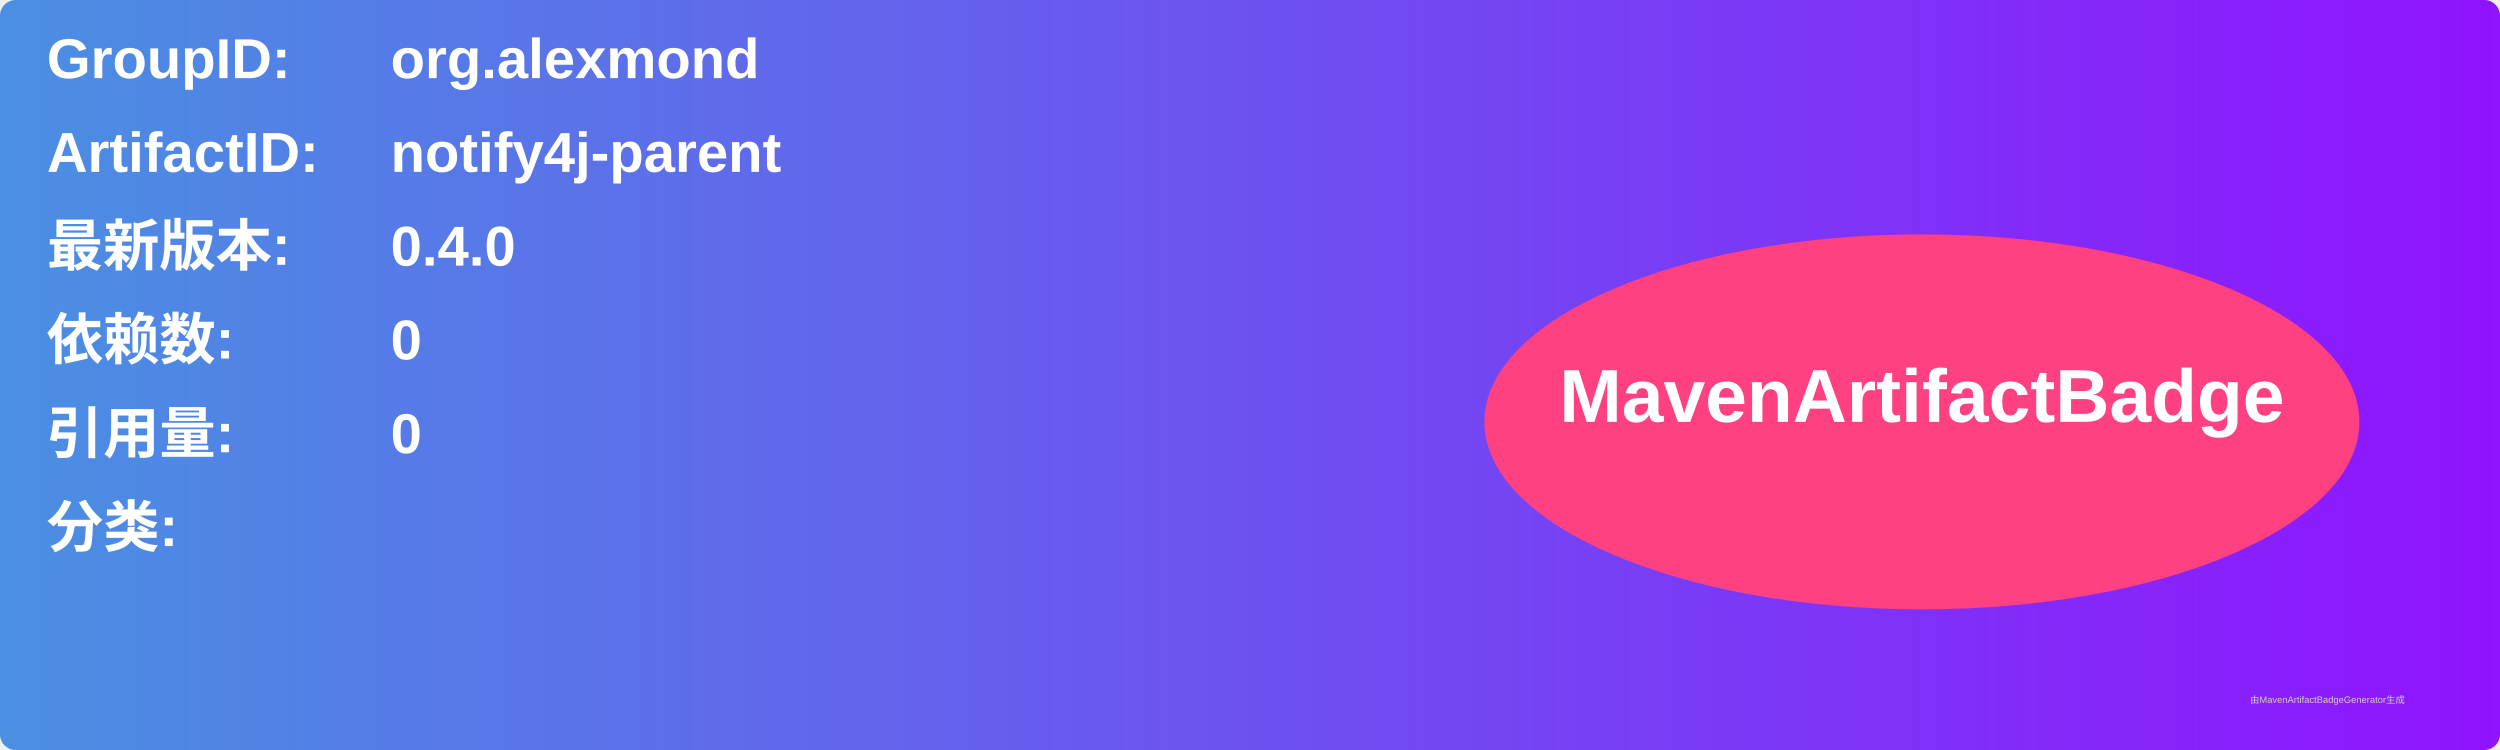
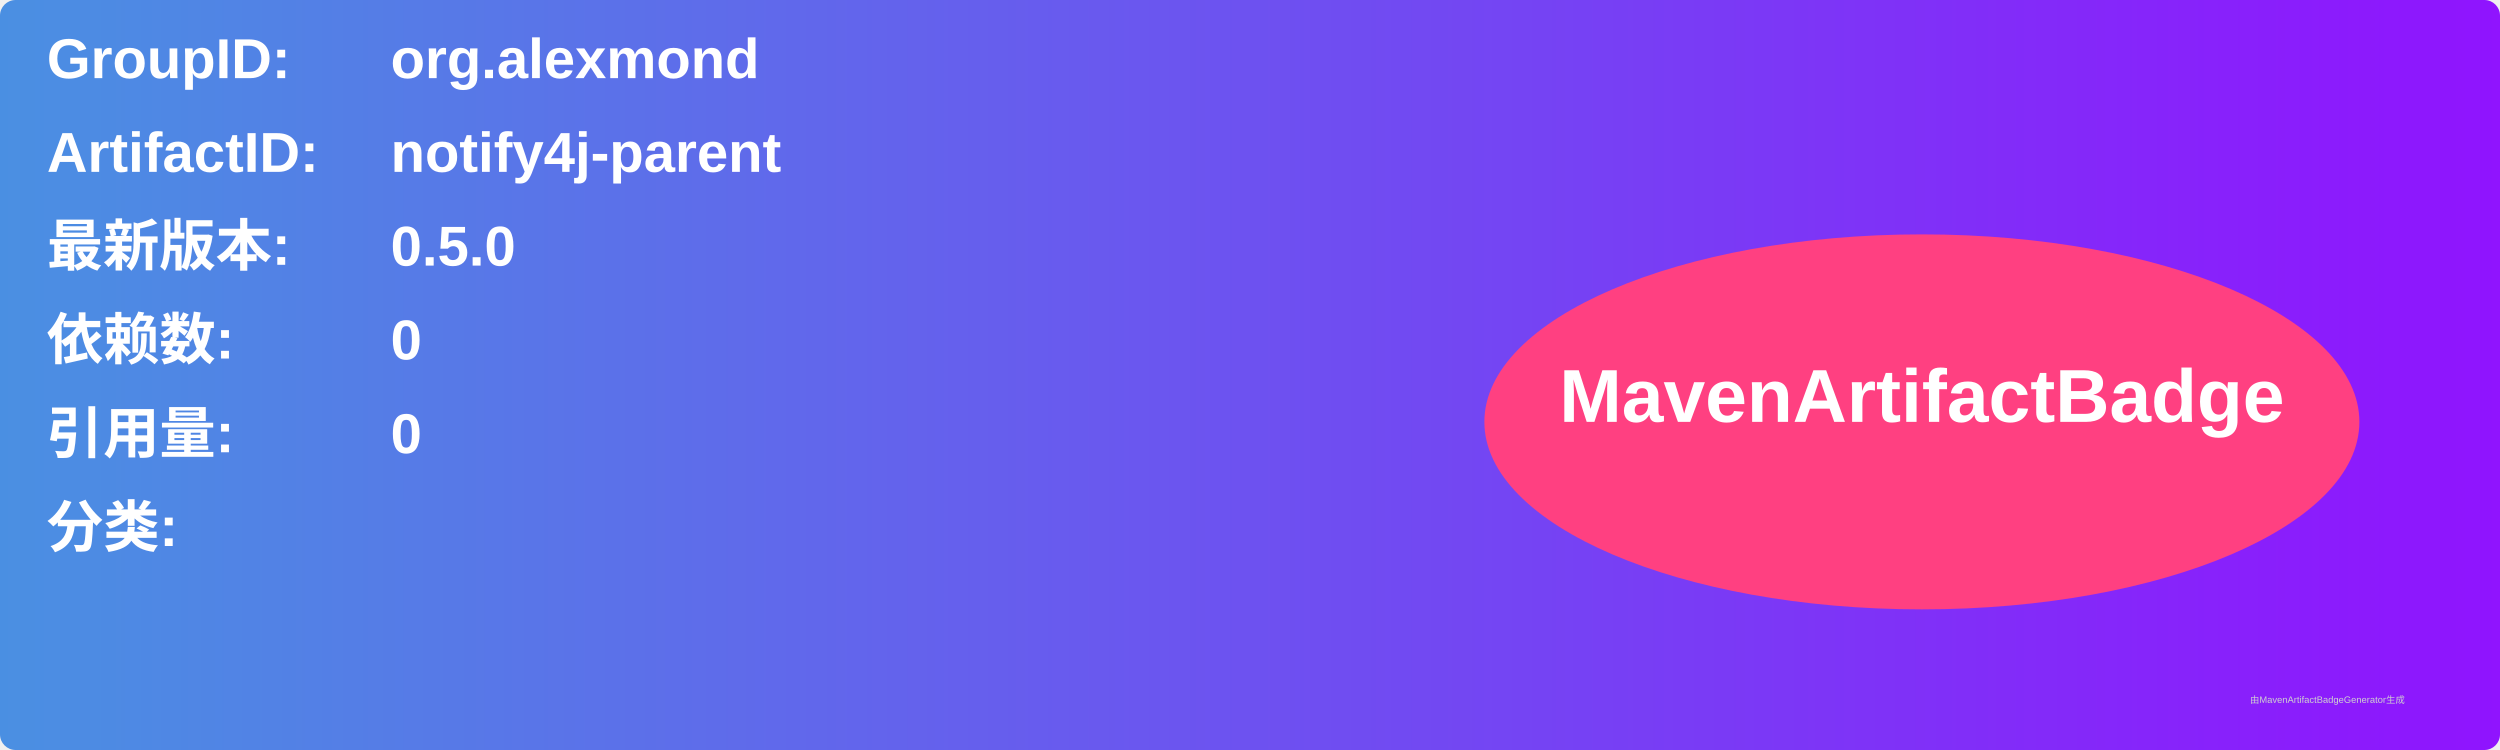
<svg xmlns="http://www.w3.org/2000/svg" width="800" height="240" viewBox="0 0 800 240">
  <linearGradient id="grad" x1="0%" y1="0%" x2="100%" y2="0%">
    <stop offset="0%" stop-color="#4a90e2" />
    <stop offset="100%" stop-color="#9013fe" />
  </linearGradient>
  <rect width="100%" height="100%" rx="5" ry="5" fill="url(#grad)" />
  <g transform="translate(15, 15)">
    <text x="0" y="10" font-family="Arial" font-size="18" fill="white" font-weight="bold" width="260">GroupID:</text>
    <text x="110" y="10" font-family="Arial" font-size="18" fill="white" font-weight="bold" width="460">org.alexmond</text>
    <text x="0" y="40" font-family="Arial" font-size="18" fill="white" font-weight="bold" width="260">ArtifactID:</text>
    <text x="110" y="40" font-family="Arial" font-size="18" fill="white" font-weight="bold" width="460">notify4j-parent</text>
    <text x="0" y="70" font-family="Arial" font-size="18" fill="white" font-weight="bold">最新版本:</text>
    <text x="110" y="70" font-family="Arial" font-size="18" fill="white" font-weight="bold">
-       <tspan font-weight="bold">0.4.0</tspan>
+       <tspan font-weight="bold">0.5.0</tspan>
    </text>
    <text x="0" y="100" font-family="Arial" font-size="18" fill="white" font-weight="bold">依赖数: </text>
    <text x="110" y="100" font-family="Arial" font-size="18" fill="white">
      <tspan font-weight="bold">0</tspan>
    </text>
    <text x="0" y="130" font-family="Arial" font-size="18" fill="white" font-weight="bold">引用量: </text>
    <text x="110" y="130" font-family="Arial" font-size="18" fill="white">
      <tspan font-weight="bold">0</tspan>
    </text>
    <text x="0" y="160" font-family="Arial" font-size="18" fill="white" font-weight="bold">分类:</text>
    <text x="10" y="190" font-family="Arial" font-size="10" fill="white">
      <tspan font-weight="bold" />
    </text>
    <ellipse cx="600" cy="120" rx="140" ry="60" fill="#ff4081" />
    <text x="600" y="120" text-anchor="middle" font-family="Arial" font-size="24" fill="white" font-weight="bold">MavenArtifactBadge</text>
  </g>
  <text x="720" y="225" font-family="Arial" font-size="3" fill="#d0d0d0">由MavenArtifactBadgeGenerator生成</text>
</svg>
